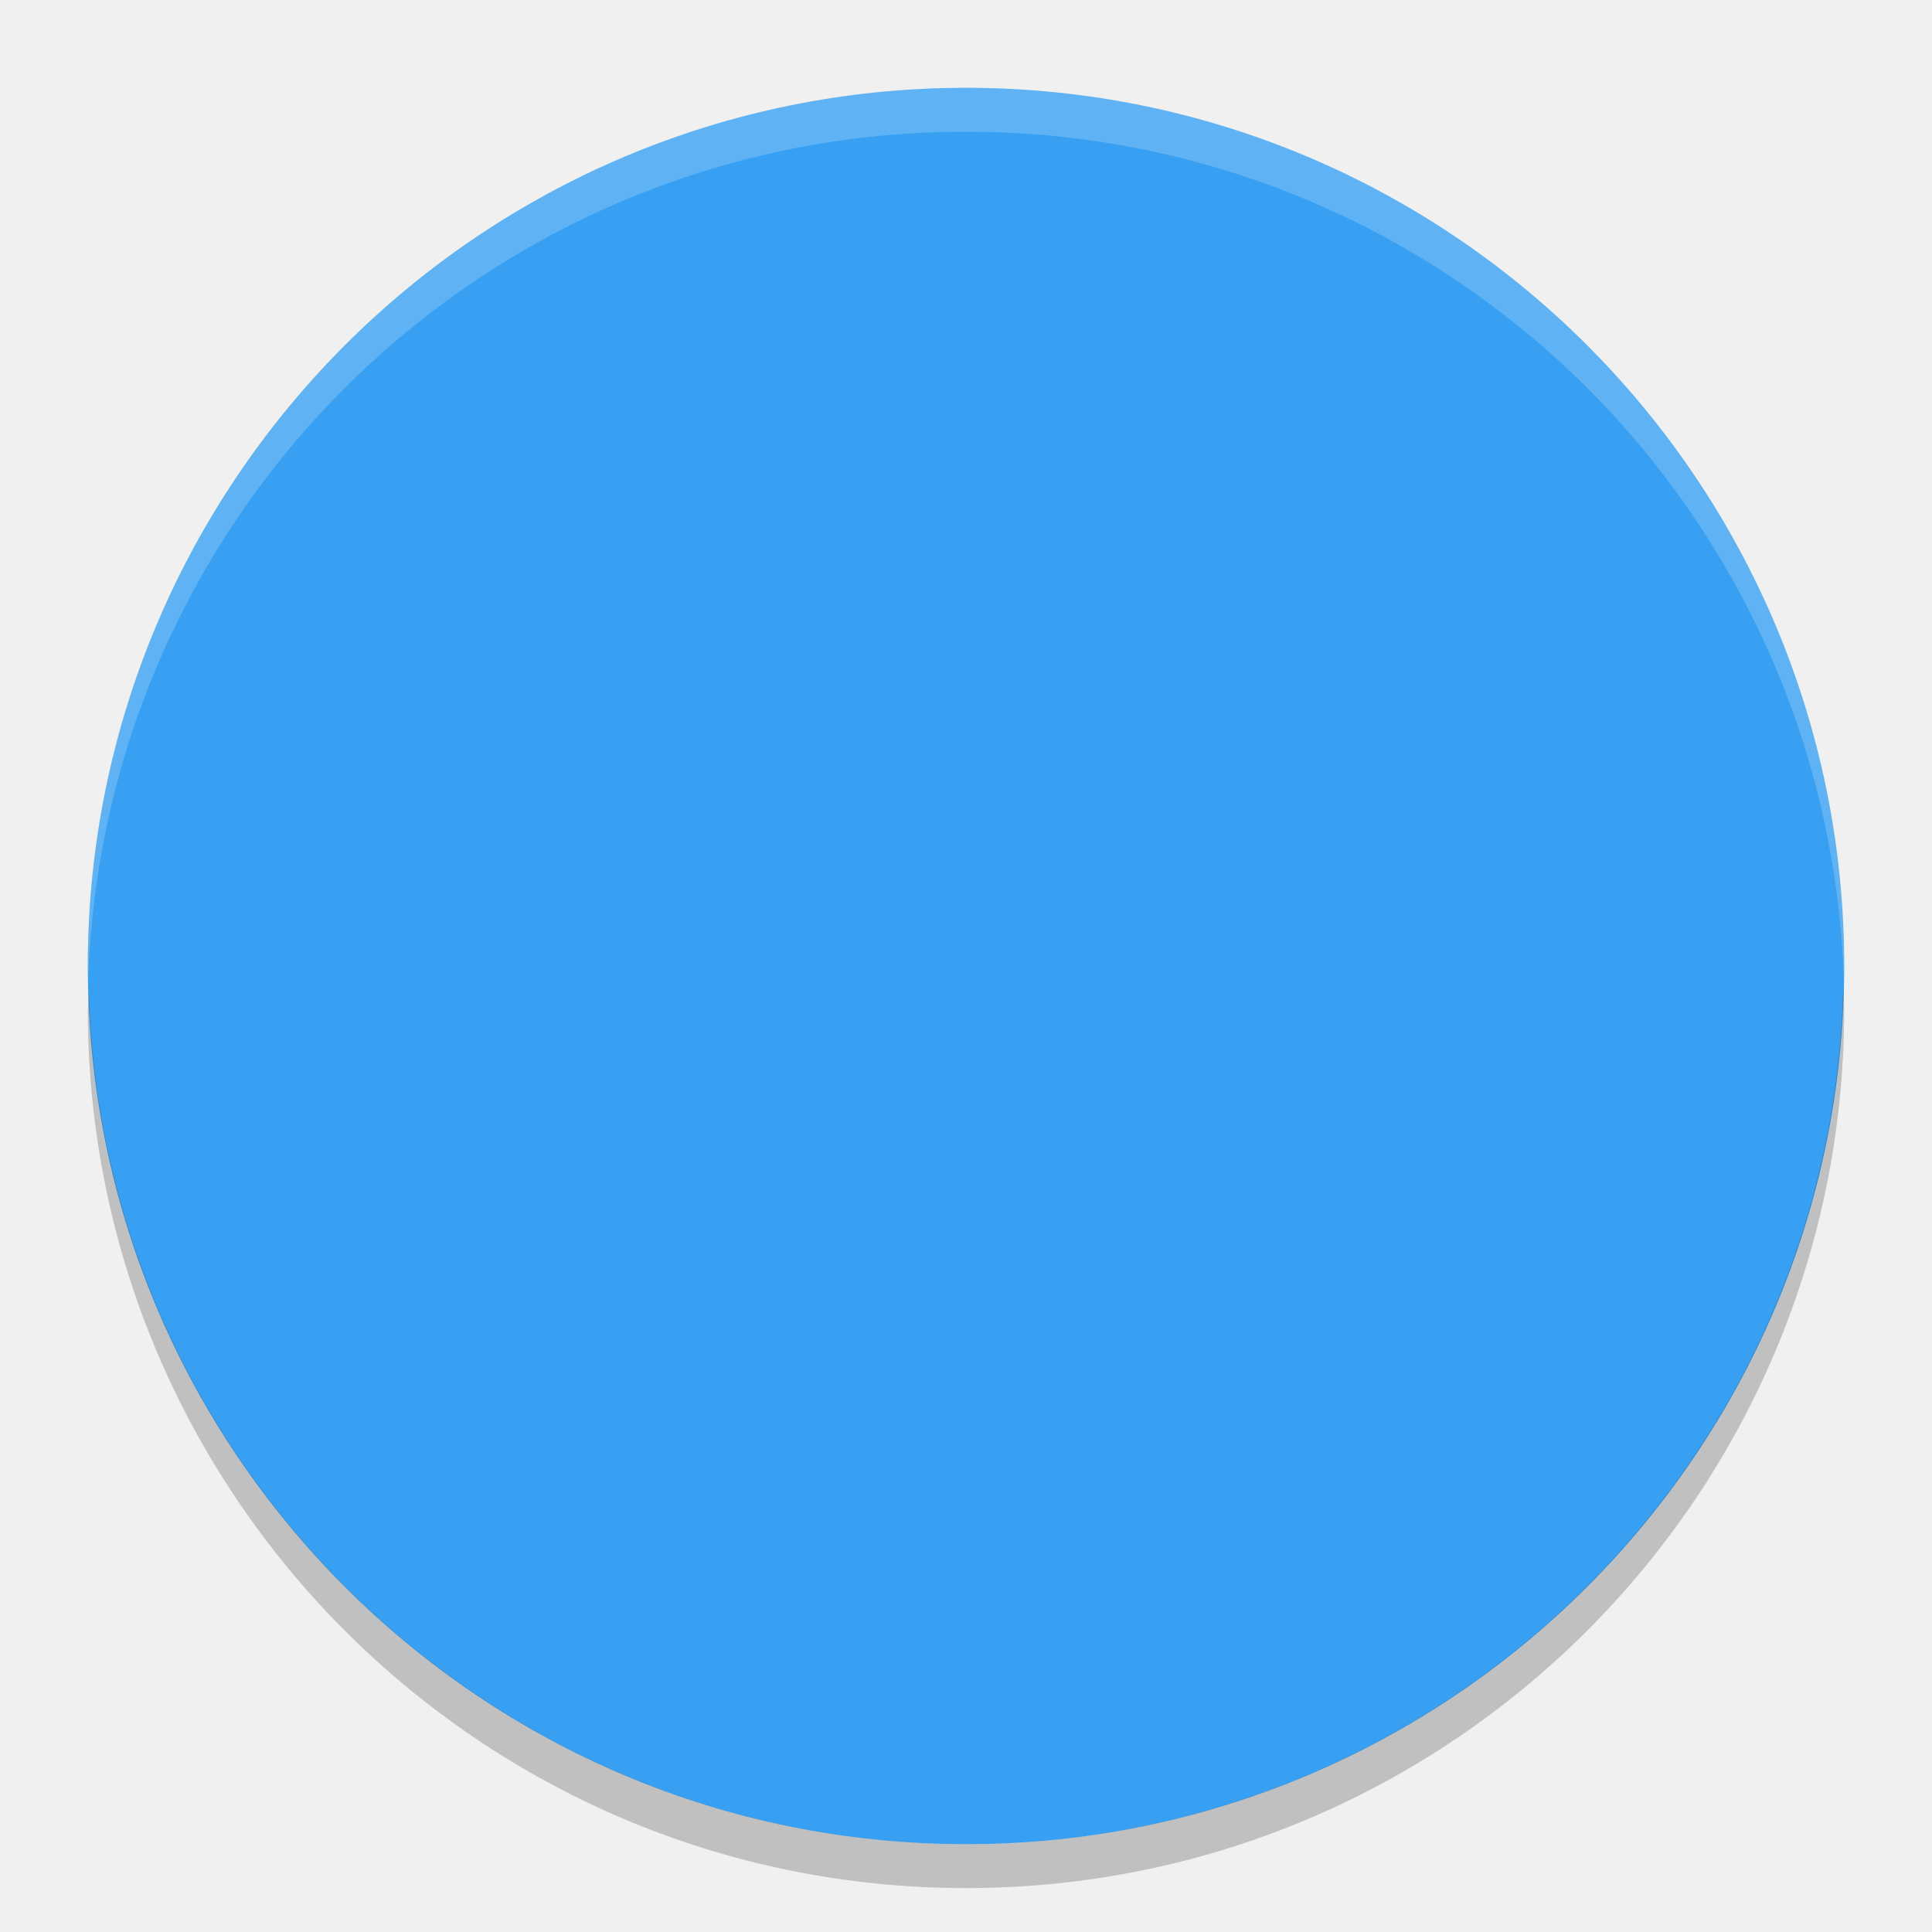
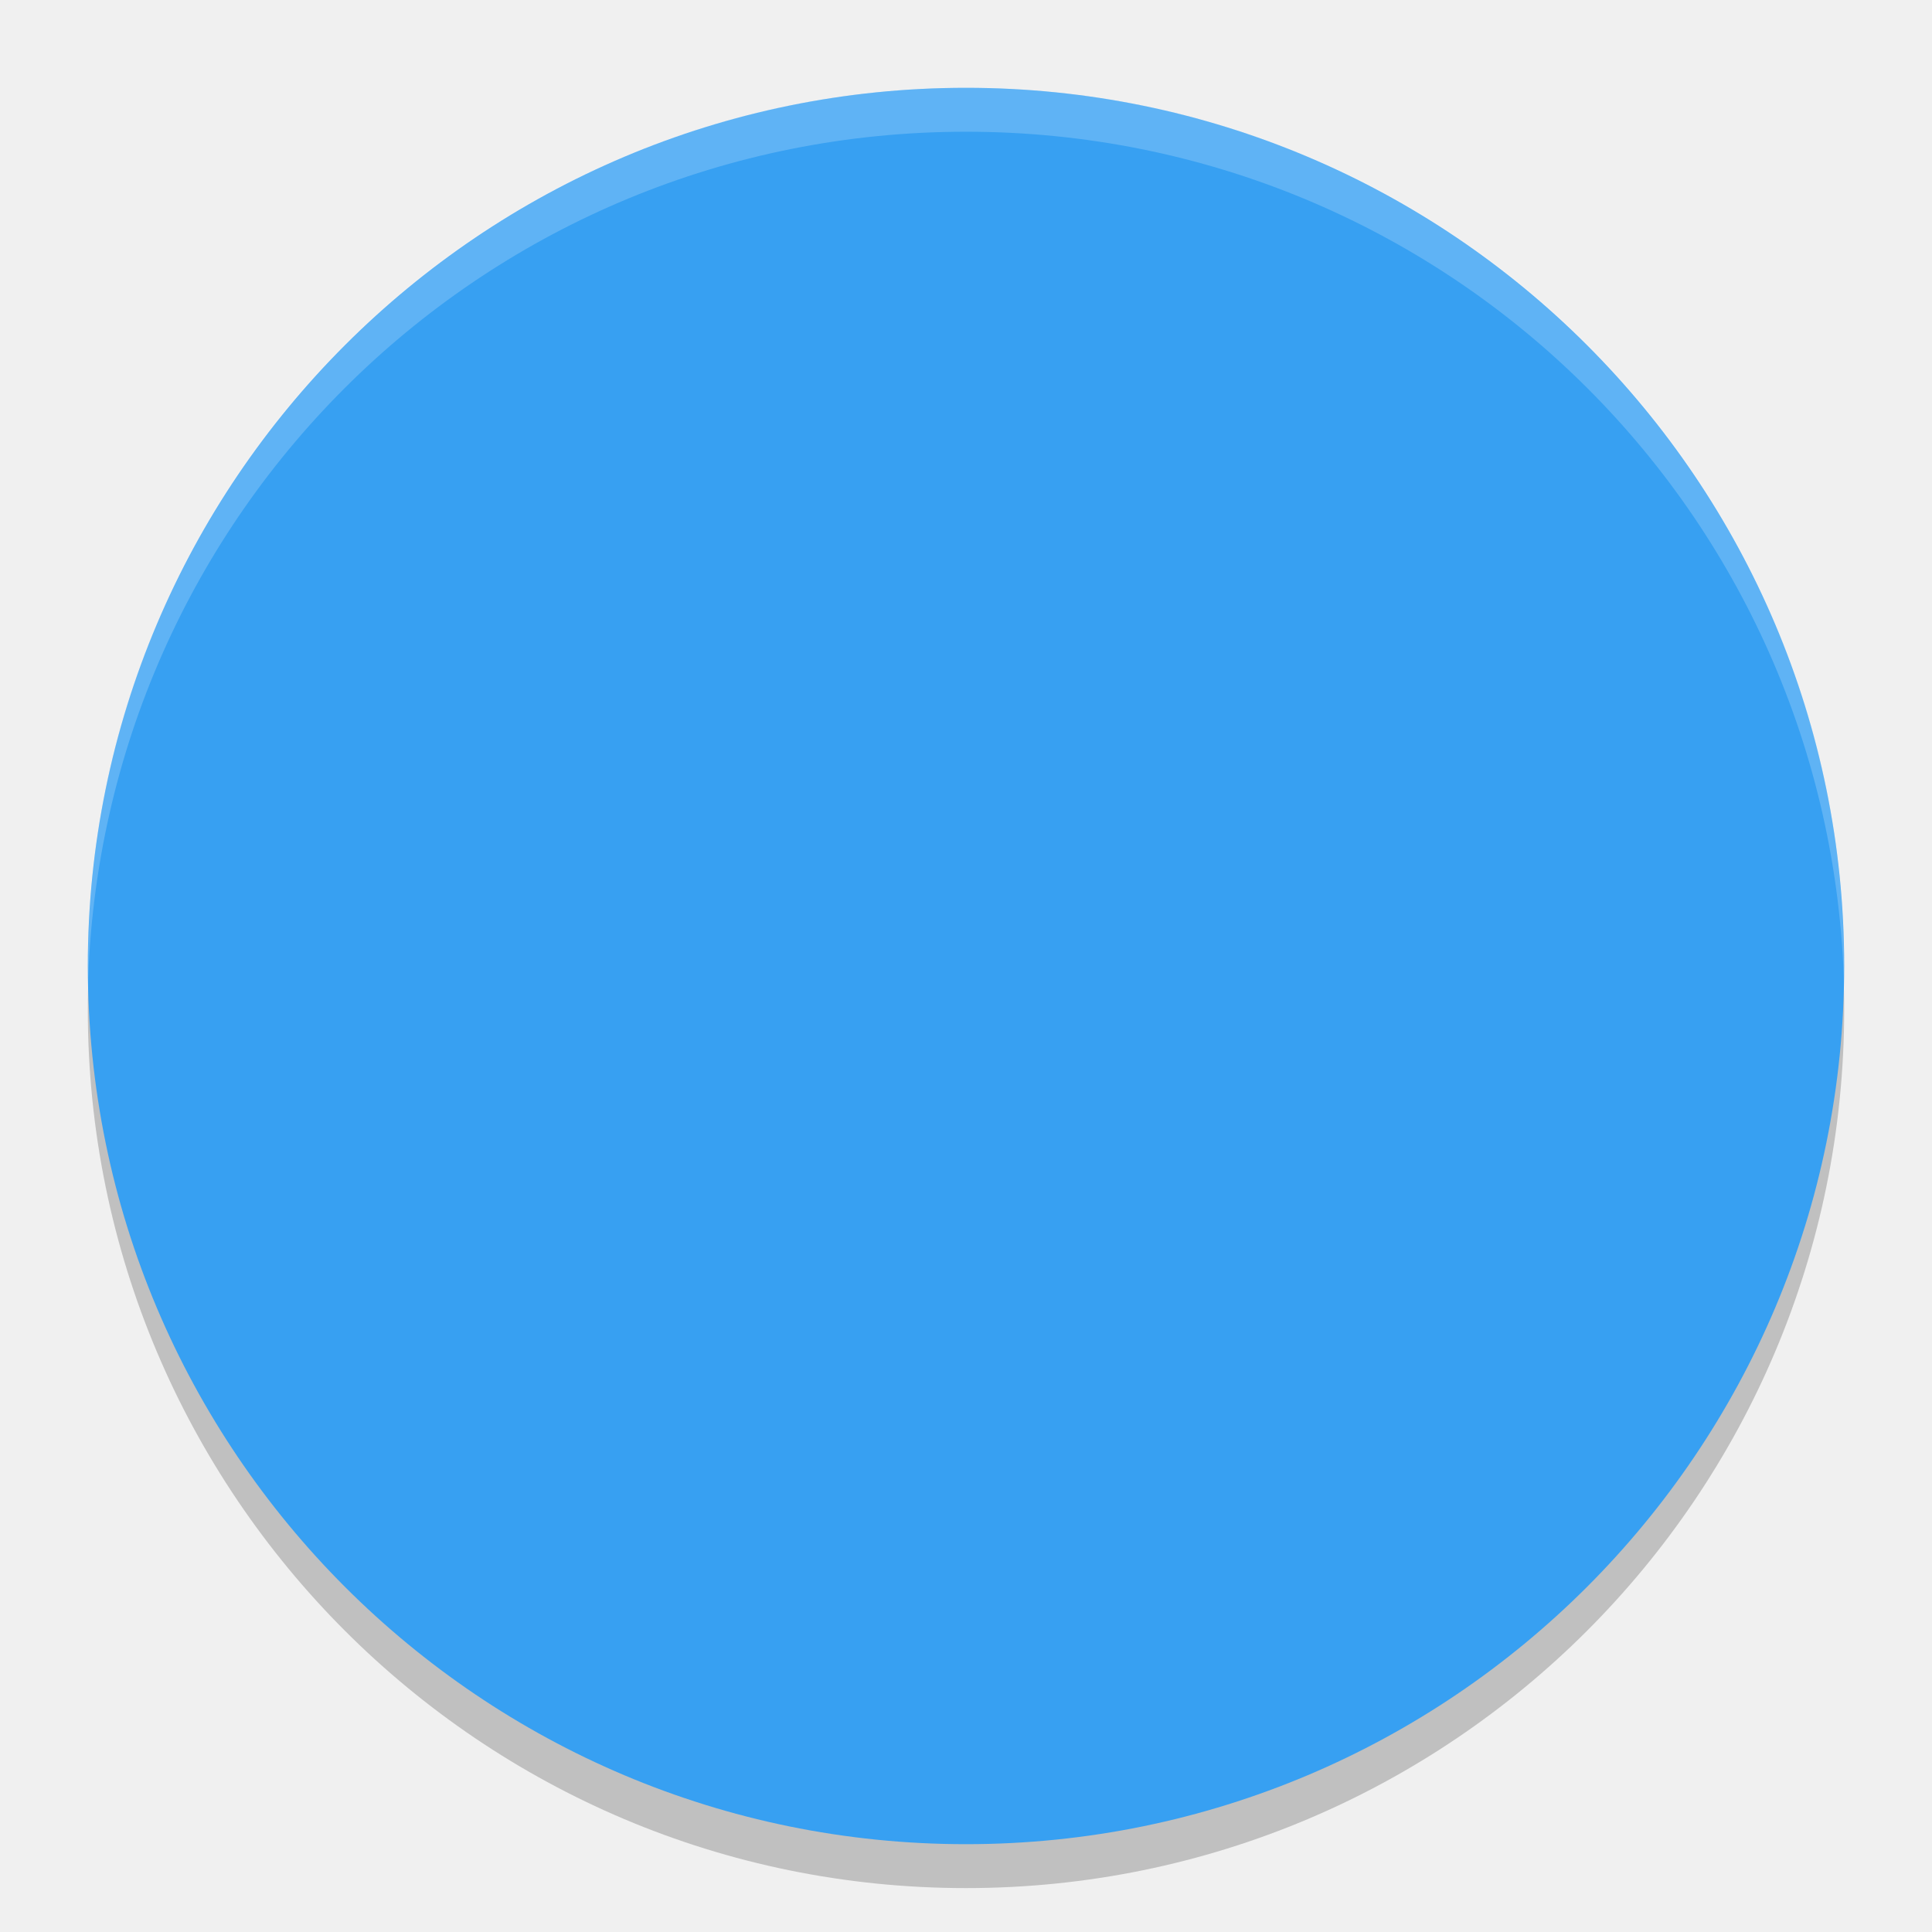
<svg xmlns="http://www.w3.org/2000/svg" height="22" width="22" version="1">
-   <defs>
-     <clipPath id="clipPath4186" clipPathUnits="userSpaceOnUse">
-       <circle cx="286" cy="26" r="10" fill="url(#linearGradient4190)" />
-     </clipPath>
-   </defs>
-   <circle cx="11" cy="11" r="10" fill="#37a0f2" />
-   <circle opacity="0" style="color:#000000" clip-path="url(#clipPath4186)" cx="286" transform="translate(-275,-15)" cy="26" r="10" stroke-width=".455" />
-   <circle opacity="0" style="color:#000000" clip-path="url(#clipPath4186)" cx="286" transform="translate(-275,-15)" cy="26" r="10" stroke-width=".909" />
-   <path opacity=".2" fill="#fff" d="m11 1c-5.54 0-9.999 4.46-9.999 10 0 0.084-0.002 0.167 0 0.25 0.132-5.423 4.543-9.75 9.999-9.75s9.867 4.327 9.999 9.75c0.002-0.083 0-0.166 0-0.25 0-5.54-4.459-10-9.999-10z" />
-   <path opacity=".2" style="color:#000000" d="m20.99 11.209a10 10 0 0 1 -9.99 9.791 10 10 0 0 1 -9.989 -9.709 10 10 0 0 0 -0.011 0.209 10 10 0 0 0 10 10 10 10 0 0 0 10 -10 10 10 0 0 0 -0.011 -0.291z" />
+   <circle cx="11" cy="11.5" r="10" style="opacity:.2" />
+   <circle cy="11" cx="11" r="10" fill="#37a0f2" />
+   <path opacity=".2" d="m11 1c-5.54 0-9.999 4.46-9.999 10 0 0.084-0.002 0.167 0 0.25 0.132-5.423 4.543-9.75 9.999-9.75s9.867 4.327 9.999 9.75c0.002-0.083 0-0.166 0-0.25 0-5.54-4.459-10-9.999-10z" fill="#fff" />
</svg>
